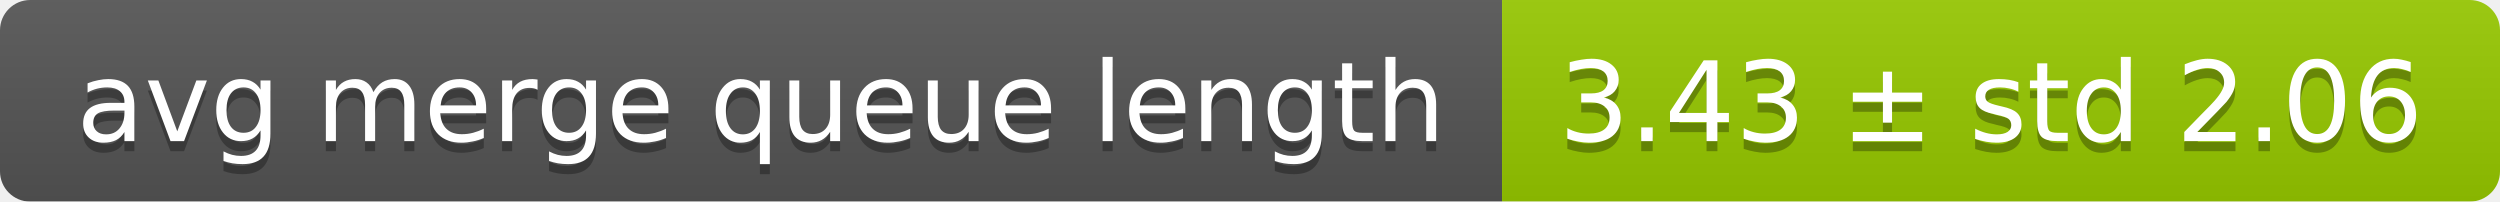
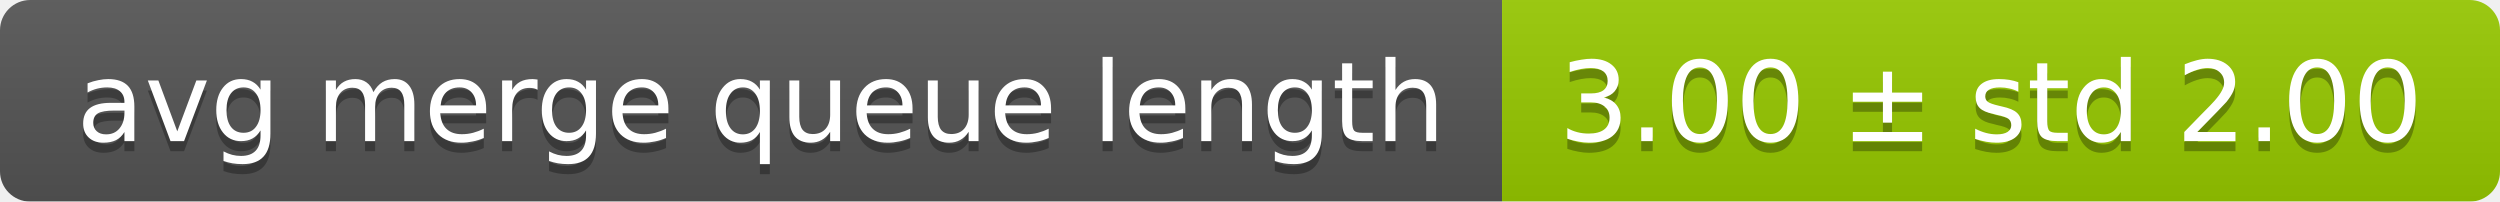
<svg xmlns="http://www.w3.org/2000/svg" width="248" height="20">
  <linearGradient id="smooth" x2="0" y2="100%">
    <stop offset="0" stop-color="#bbb" stop-opacity=".1" />
    <stop offset="1" stop-opacity=".1" />
  </linearGradient>
  <mask id="round">
    <rect width="248" height="20" rx="3" fill="#fff" />
  </mask>
  <g mask="url(#round)">
    <rect width="149" height="20" fill="#555" />
    <rect x="149" width="99" height="20" fill="#97ca00" />
    <rect width="248" height="20" fill="url(#smooth)" />
  </g>
  <g fill="#fff" text-anchor="middle" font-family="DejaVu Sans,Verdana,Geneva,sans-serif" font-size="11">
    <text x="75.5" y="15" fill="#010101" fill-opacity=".3">avg merge queue length</text>
    <text x="75.5" y="14">avg merge queue length</text>
-     <text x="197.5" y="15" fill="#010101" fill-opacity=".3">3.43 ± std 2.06</text>
-     <text x="197.5" y="14">3.43 ± std 2.06</text>
+     <text x="197.5" y="15" fill="#010101" fill-opacity=".3">3.00 ± std 2.00</text>
+     <text x="197.5" y="14">3.00 ± std 2.00</text>
  </g>
</svg>
